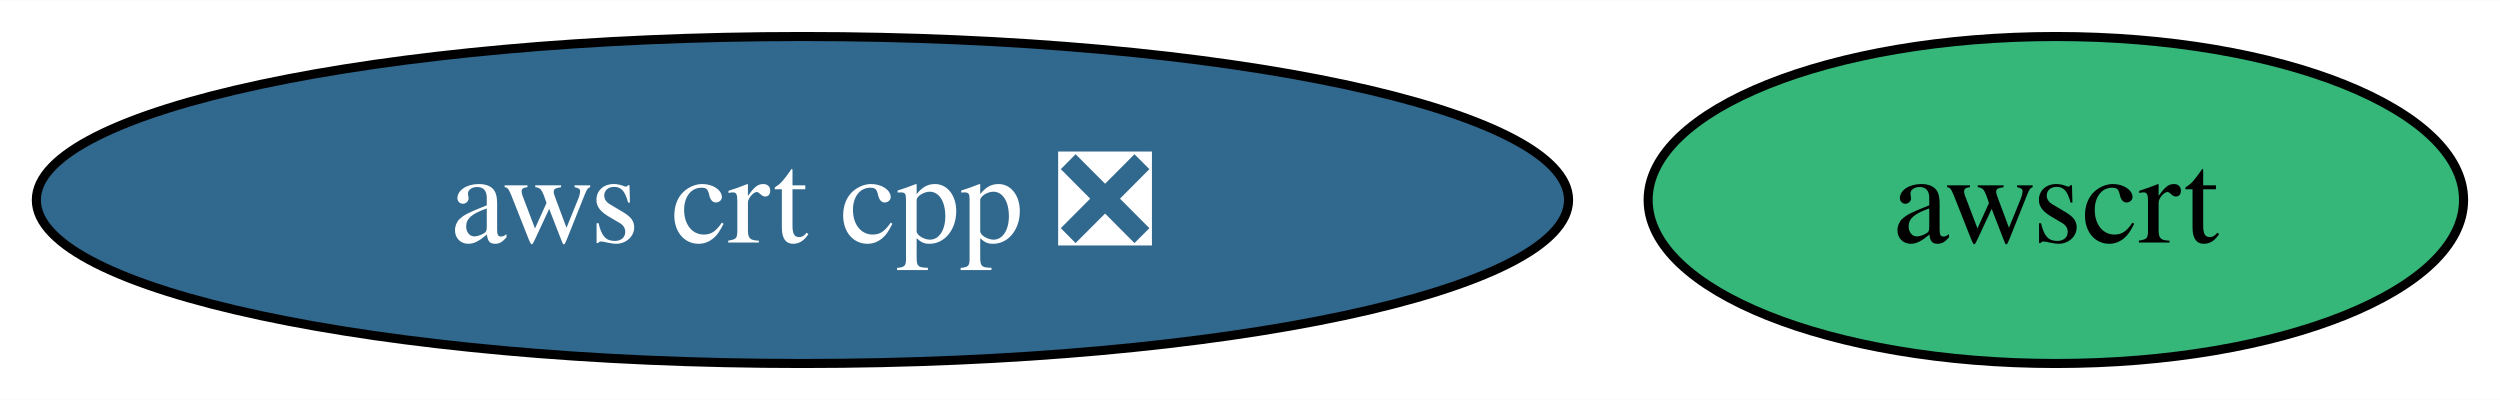
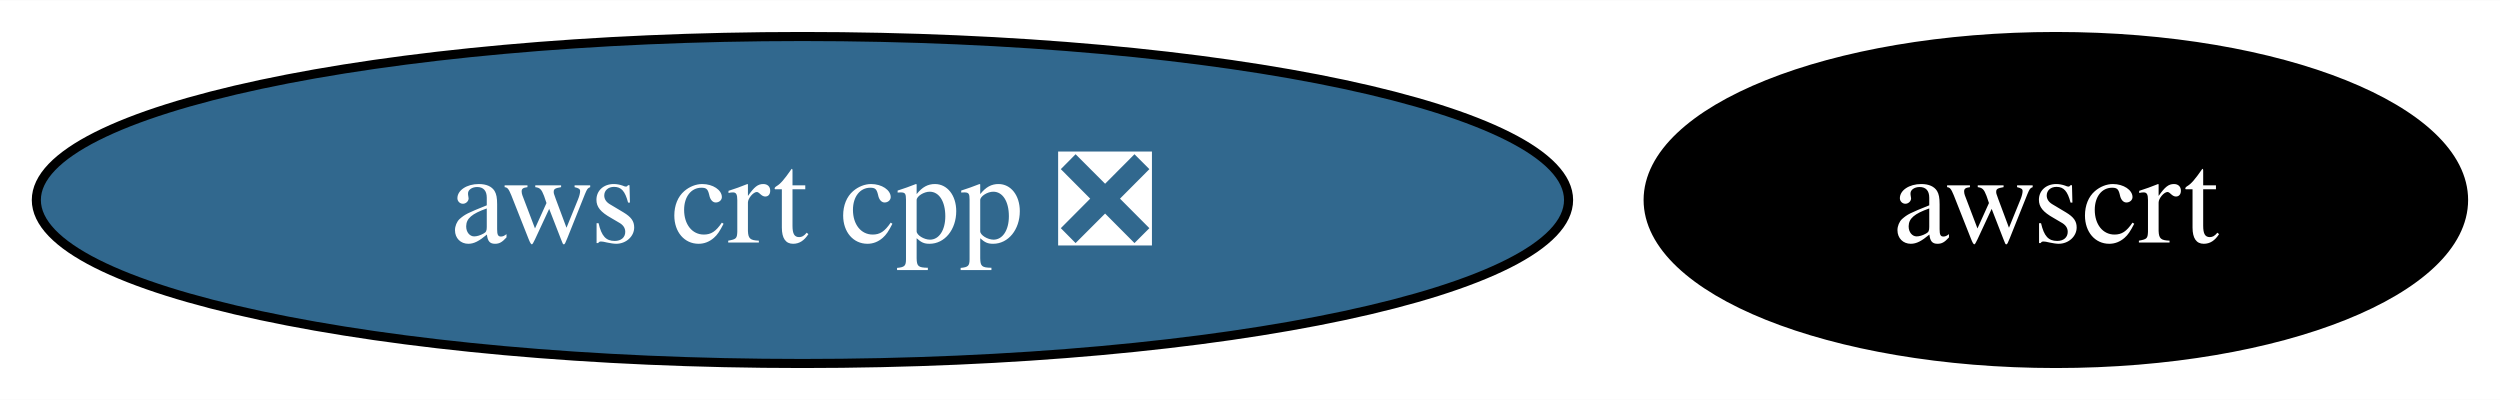
<svg xmlns="http://www.w3.org/2000/svg" xmlns:xlink="http://www.w3.org/1999/xlink" width="275pt" height="44pt" viewBox="0.00 0.00 275.25 44.00">
  <g id="graph0" class="graph" transform="scale(1 1) rotate(0) translate(4 40)">
    <polygon fill="white" stroke="none" points="-4,4 -4,-40 271.25,-40 271.25,4 -4,4" />
    <g id="node1" class="node">
      <g id="a_node1">
        <a xlink:href="https://github.com/conda-forge/aws-crt-cpp-feedstock/pull/587" xlink:title="aws crt cpp ❎">
          <ellipse fill="#31688e" stroke="black" cx="84.35" cy="-18" rx="84.35" ry="18" />
          <text text-anchor="middle" x="84.35" y="-13.32" font-family="Times,serif" font-size="14.00" fill="white">aws crt cpp ❎</text>
        </a>
      </g>
    </g>
    <g id="node2" class="node">
      <g id="a_node2">
        <a xlink:href="https://github.com/conda-forge/awscrt-feedstock" xlink:title="awscrt">
-           <ellipse fill="#35b779" stroke="black" cx="222.35" cy="-18" rx="44.89" ry="18" />
-           <text text-anchor="middle" x="222.35" y="-13.32" font-family="Times,serif" font-size="14.00">awscrt</text>
+           <ellipse fill="#000000" stroke="black" cx="222.35" cy="-18" rx="44.89" ry="18" />
+           <text text-anchor="middle" x="222.35" y="-13.32" font-family="Times,serif" font-size="14.00" fill="white">awscrt</text>
        </a>
      </g>
    </g>
  </g>
</svg>
